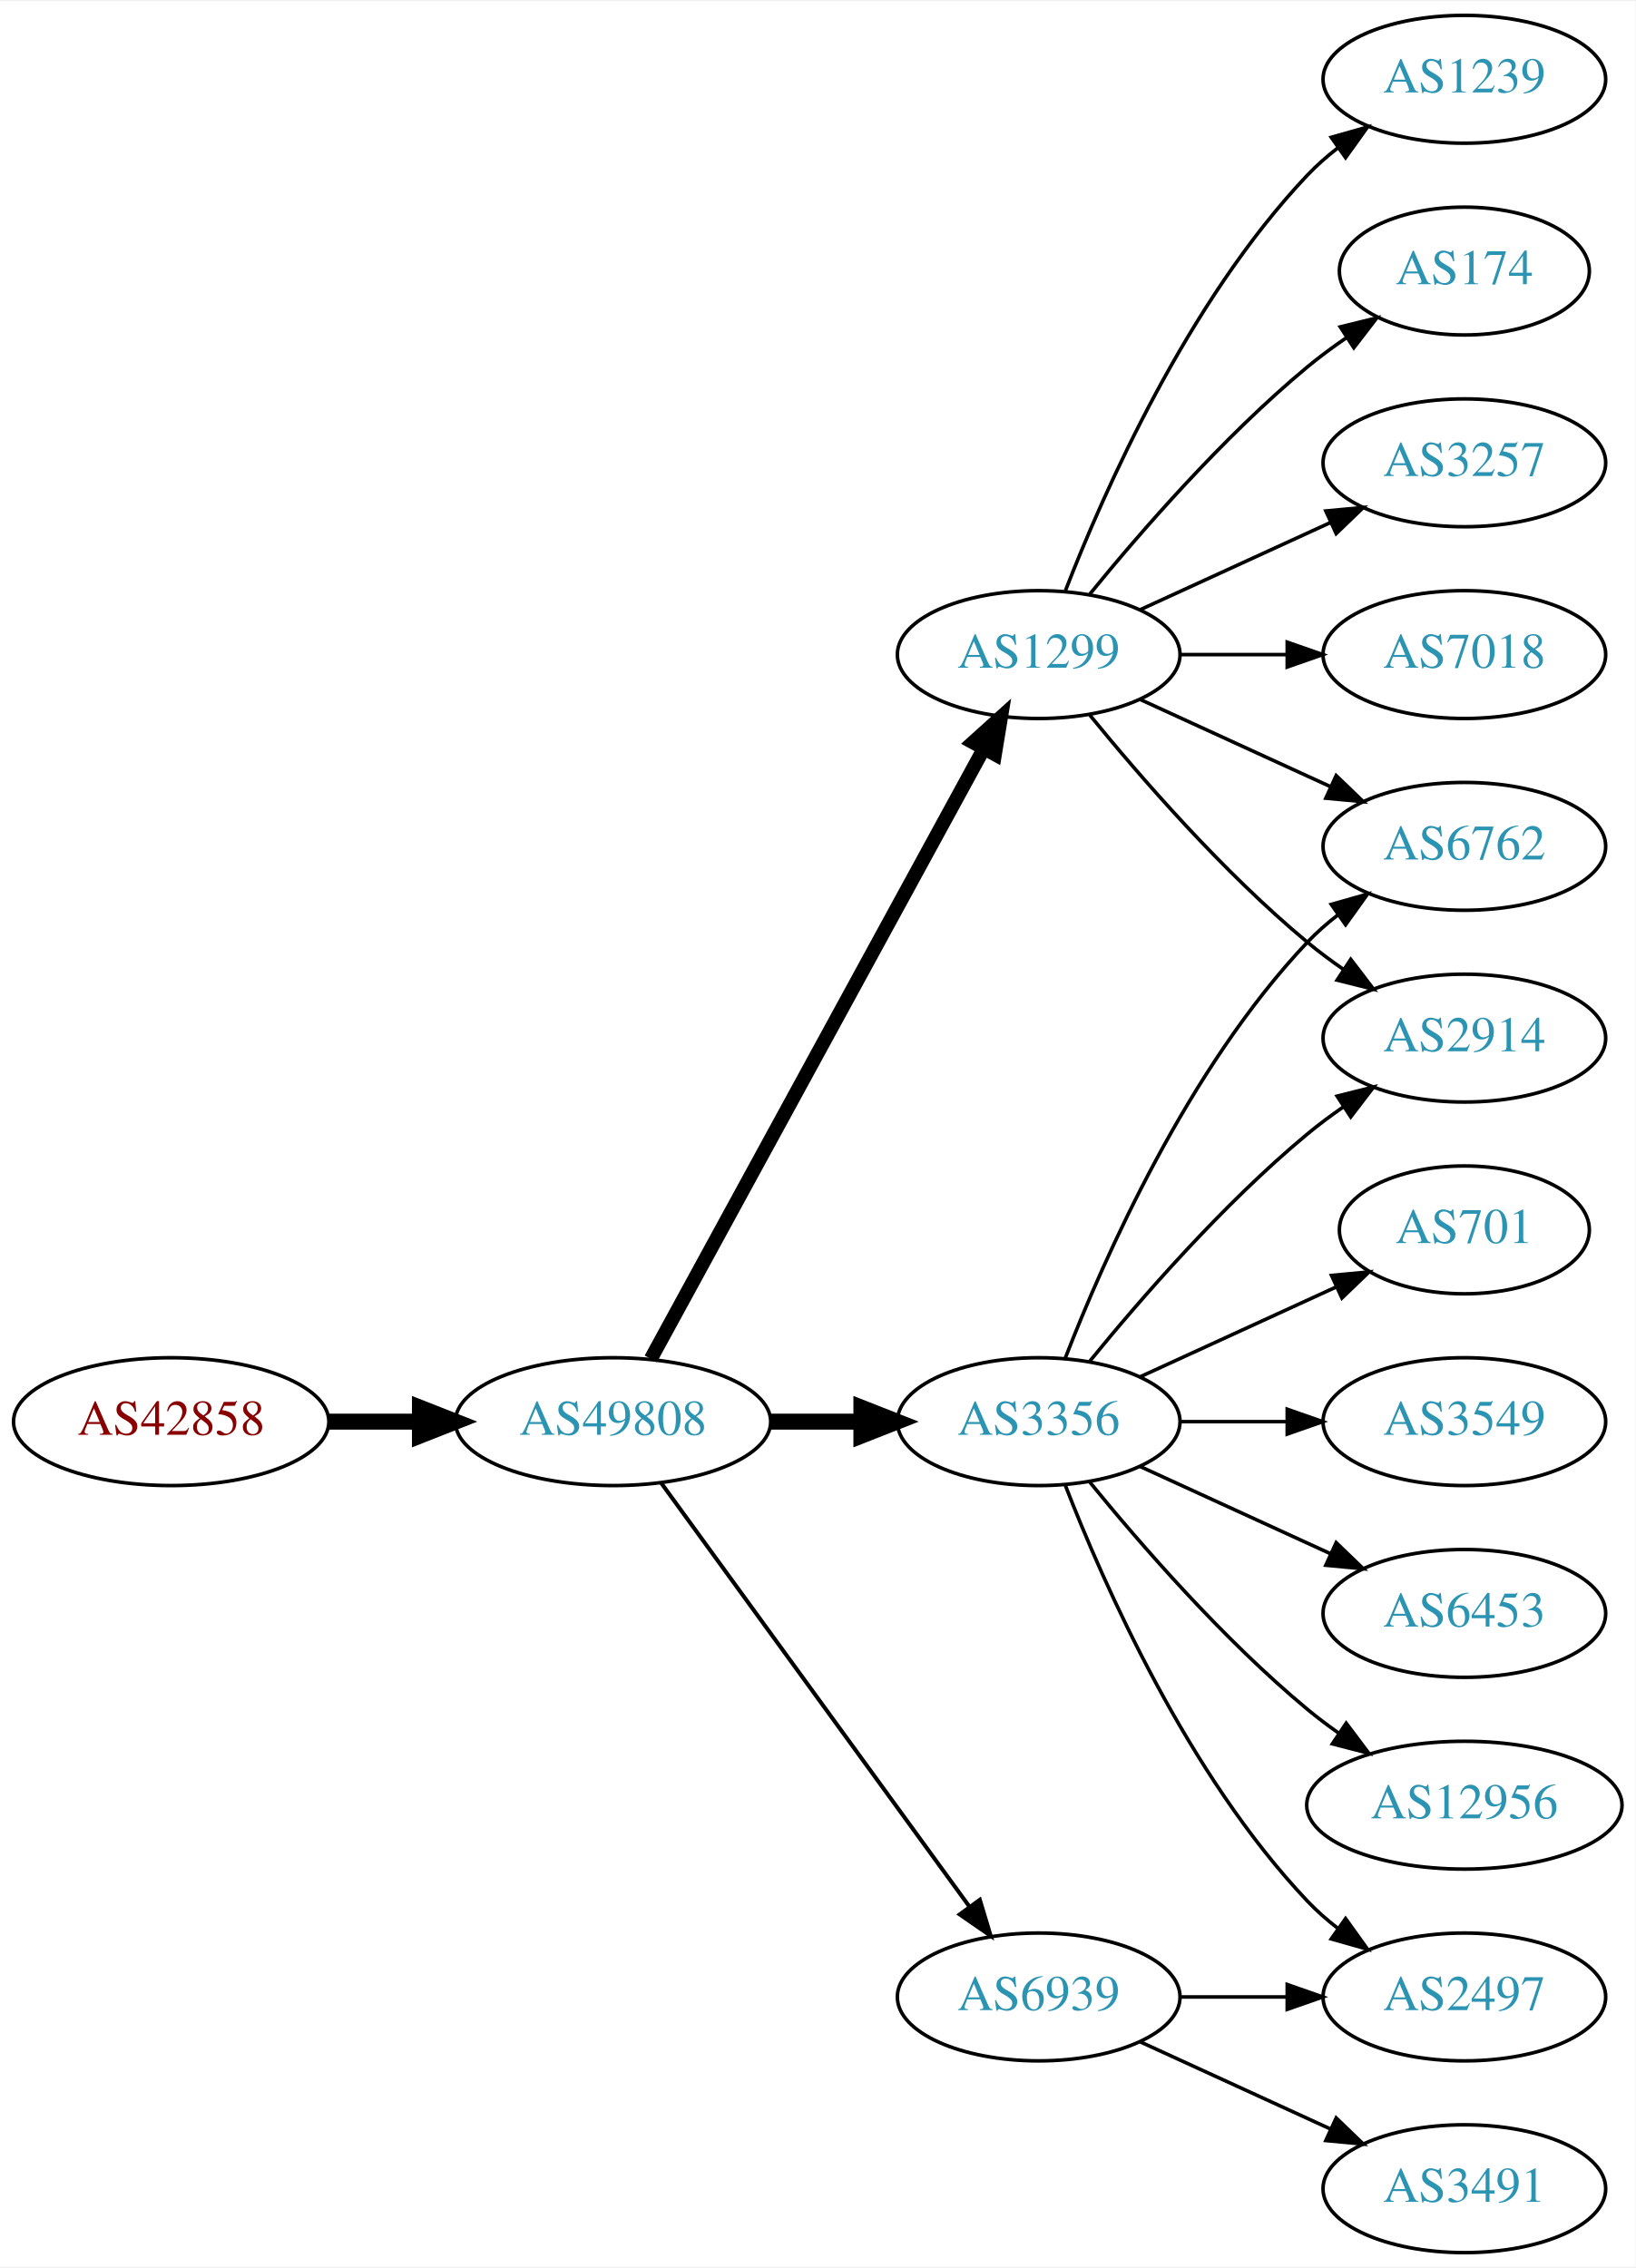
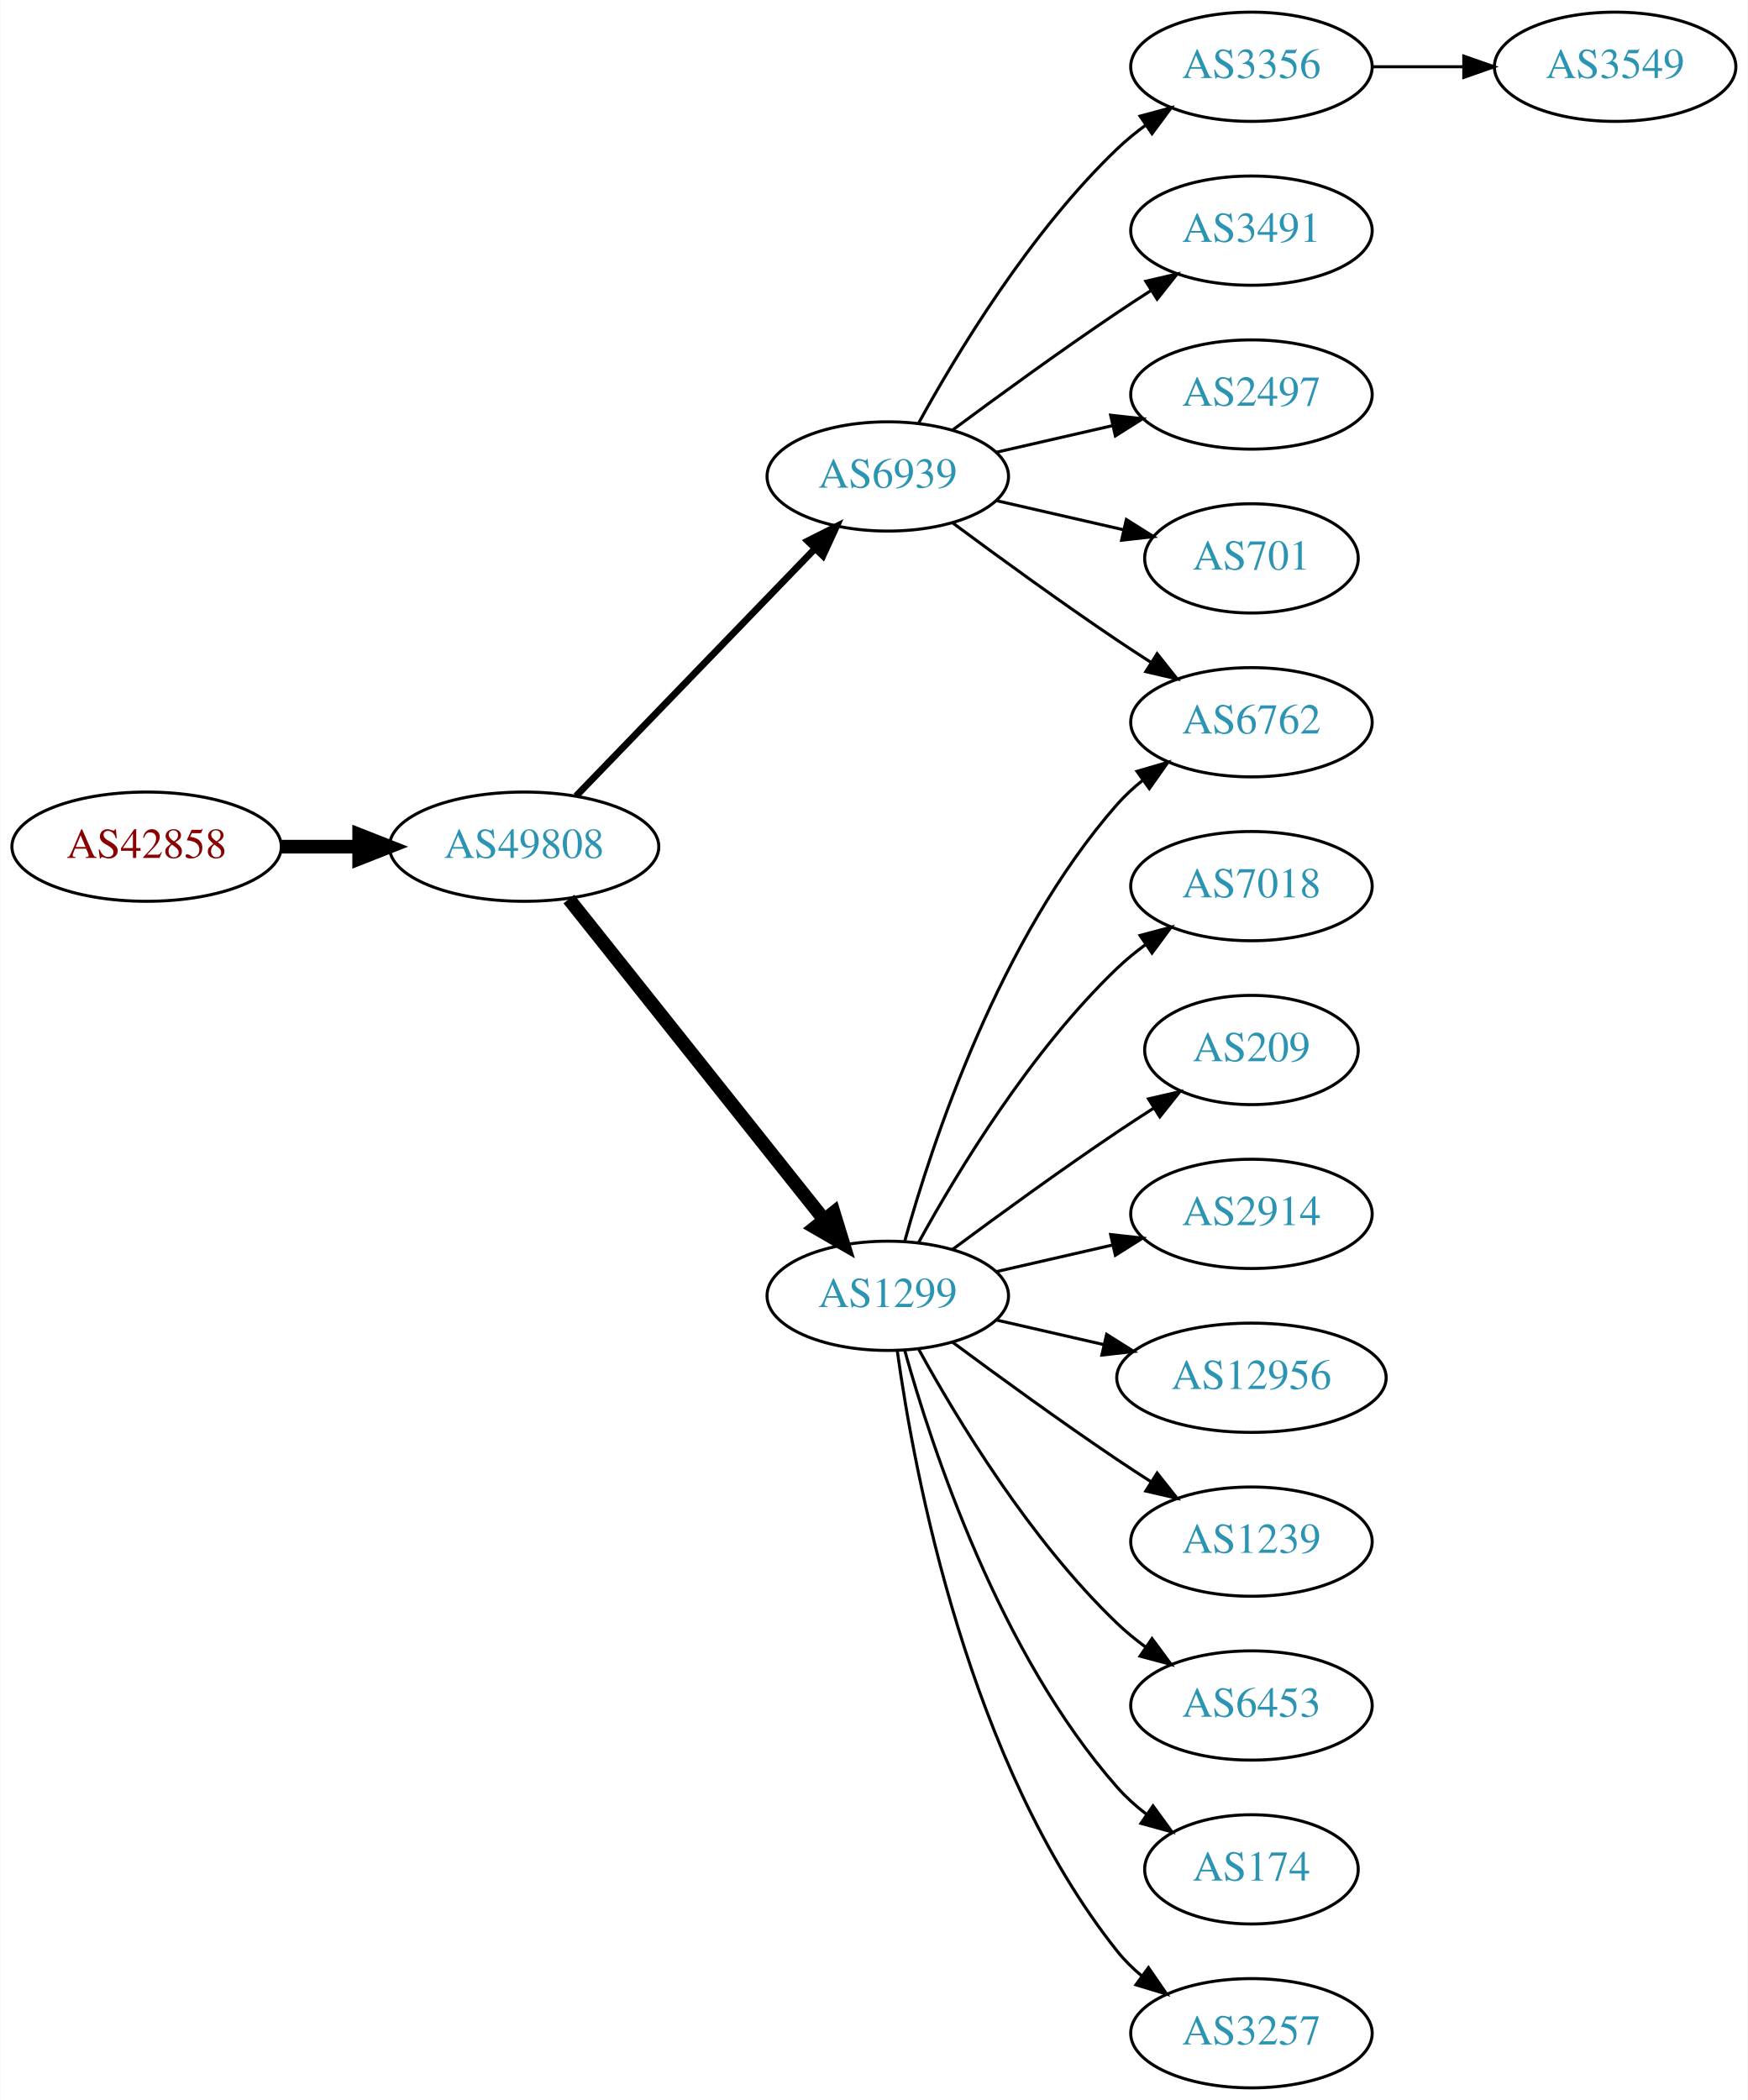
- <svg xmlns="http://www.w3.org/2000/svg" xmlns:xlink="http://www.w3.org/1999/xlink" width="460pt" height="638pt" viewBox="0.00 0.00 460.47 638.00">
-   <g id="graph0" class="graph" transform="scale(1 1) rotate(0) translate(4 634)">
-     <polygon fill="white" stroke="none" points="-4,4 -4,-634 456.469,-634 456.469,4 -4,4" />
+ <svg xmlns="http://www.w3.org/2000/svg" xmlns:xlink="http://www.w3.org/1999/xlink" width="576pt" height="692pt" viewBox="0.00 0.00 575.76 692.00">
+   <g id="graph0" class="graph" transform="scale(1 1) rotate(0) translate(4 688)">
+     <polygon fill="white" stroke="none" points="-4,4 -4,-688 571.762,-688 571.762,4 -4,4" />
    <g id="node1" class="node">
      <g id="a_node1">
        <a xlink:href="/asn/42858" xlink:title="AS42858 ~ WeTi-AS [AT]">
-           <ellipse fill="#ffffff" stroke="black" cx="44.196" cy="-234" rx="44.393" ry="18" />
-           <text text-anchor="middle" x="44.196" y="-230.3" font-family="Times,serif" font-size="14.00" fill="#880000">AS42858</text>
+           <ellipse fill="#ffffff" stroke="black" cx="44.196" cy="-409" rx="44.393" ry="18" />
+           <text text-anchor="middle" x="44.196" y="-405.3" font-family="Times,serif" font-size="14.00" fill="#880000">AS42858</text>
        </a>
      </g>
    </g>
    <g id="node2" class="node">
      <g id="a_node2">
        <a xlink:href="/asn/49808" xlink:title="AS49808 ~ POWERSPEED-AS [AT]">
-           <ellipse fill="#ffffff" stroke="black" cx="168.588" cy="-234" rx="44.393" ry="18" />
-           <text text-anchor="middle" x="168.588" y="-230.3" font-family="Times,serif" font-size="14.00" fill="#2c94b3">AS49808</text>
+           <ellipse fill="#ffffff" stroke="black" cx="168.588" cy="-409" rx="44.393" ry="18" />
+           <text text-anchor="middle" x="168.588" y="-405.3" font-family="Times,serif" font-size="14.00" fill="#2c94b3">AS49808</text>
        </a>
      </g>
    </g>
    <g id="edge1" class="edge">
-       <path fill="none" stroke="black" stroke-width="4.5" d="M88.692,-234C96.898,-234 105.569,-234 114.041,-234" />
-       <polygon fill="black" stroke="black" stroke-width="4.5" points="114.233,-237.938 124.233,-234 114.233,-230.063 114.233,-237.938" />
+       <path fill="none" stroke="black" stroke-width="4.5" d="M88.692,-409C96.898,-409 105.569,-409 114.041,-409" />
+       <polygon fill="black" stroke="black" stroke-width="4.5" points="114.233,-412.938 124.233,-409 114.233,-405.063 114.233,-412.938" />
    </g>
    <g id="node3" class="node">
      <g id="a_node3">
-         <a xlink:href="/asn/1299" xlink:title="AS1299 ~ Telia Carrier [EU]">
-           <ellipse fill="#ffffff" stroke="black" cx="288.431" cy="-450" rx="39.794" ry="18" />
-           <text text-anchor="middle" x="288.431" y="-446.3" font-family="Times,serif" font-size="14.00" fill="#2c94b3">AS1299</text>
+         <a xlink:href="/asn/6939" xlink:title="AS6939 ~ Hurricane Electric LLC [US]">
+           <ellipse fill="#ffffff" stroke="black" cx="288.431" cy="-531" rx="39.794" ry="18" />
+           <text text-anchor="middle" x="288.431" y="-527.3" font-family="Times,serif" font-size="14.00" fill="#2c94b3">AS6939</text>
        </a>
      </g>
    </g>
    <g id="edge2" class="edge">
-       <path fill="none" stroke="black" stroke-width="3.938" d="M179.232,-251.676C199.913,-289.584 248.626,-378.873 273.005,-423.559" />
-       <polygon fill="black" stroke="black" stroke-width="3.938" points="269.957,-425.28 277.819,-432.383 276.102,-421.928 269.957,-425.28" />
+       <path fill="none" stroke="black" stroke-width="2.25" d="M185.727,-425.708C206.09,-446.789 241.243,-483.183 264.418,-507.175" />
+       <polygon fill="black" stroke="black" stroke-width="2.25" points="262.022,-509.733 271.487,-514.494 267.057,-504.87 262.022,-509.733" />
    </g>
    <g id="node4" class="node">
      <g id="a_node4">
-         <a xlink:href="/asn/3356" xlink:title="AS3356 ~ Level 3 Parent, LLC [US]">
-           <ellipse fill="#ffffff" stroke="black" cx="288.431" cy="-234" rx="39.794" ry="18" />
-           <text text-anchor="middle" x="288.431" y="-230.3" font-family="Times,serif" font-size="14.00" fill="#2c94b3">AS3356</text>
+         <a xlink:href="/asn/1299" xlink:title="AS1299 ~ Telia Carrier [EU]">
+           <ellipse fill="#ffffff" stroke="black" cx="288.431" cy="-261" rx="39.794" ry="18" />
+           <text text-anchor="middle" x="288.431" y="-257.3" font-family="Times,serif" font-size="14.00" fill="#2c94b3">AS1299</text>
        </a>
      </g>
    </g>
    <g id="edge3" class="edge">
-       <path fill="none" stroke="black" stroke-width="4.5" d="M212.799,-234C221.112,-234 229.875,-234 238.357,-234" />
-       <polygon fill="black" stroke="black" stroke-width="4.5" points="238.516,-237.938 248.516,-234 238.516,-230.063 238.516,-237.938" />
+       <path fill="none" stroke="black" stroke-width="4.5" d="M183.337,-391.733C204.093,-365.666 243.538,-316.126 267.462,-286.079" />
+       <polygon fill="black" stroke="black" stroke-width="4.5" points="270.621,-288.433 273.77,-278.157 264.46,-283.528 270.621,-288.433" />
    </g>
    <g id="node5" class="node">
      <g id="a_node5">
-         <a xlink:href="/asn/6939" xlink:title="AS6939 ~ Hurricane Electric LLC [US]">
-           <ellipse fill="#ffffff" stroke="black" cx="288.431" cy="-72" rx="39.794" ry="18" />
-           <text text-anchor="middle" x="288.431" y="-68.3" font-family="Times,serif" font-size="14.00" fill="#2c94b3">AS6939</text>
+         <a xlink:href="/asn/6762" xlink:title="AS6762 ~ TELECOM ITALIA SPARKLE S.p.A. [IT]">
+           <ellipse fill="#ffffff" stroke="black" cx="408.273" cy="-450" rx="39.794" ry="18" />
+           <text text-anchor="middle" x="408.273" y="-446.3" font-family="Times,serif" font-size="14.00" fill="#2c94b3">AS6762</text>
        </a>
      </g>
    </g>
    <g id="edge4" class="edge">
-       <path fill="none" stroke="black" stroke-width="1.125" d="M182.199,-216.663C203.02,-188.04 244.683,-130.767 268.871,-97.514" />
-       <polygon fill="black" stroke="black" stroke-width="1.125" points="271.858,-99.358 274.91,-89.212 266.197,-95.24 271.858,-99.358" />
+       <path fill="none" stroke="black" d="M309.761,-515.723C324.623,-504.696 345.368,-489.593 364.077,-477 367.626,-474.611 371.377,-472.161 375.125,-469.758" />
+       <polygon fill="black" stroke="black" points="377.193,-472.591 383.774,-464.288 373.451,-466.675 377.193,-472.591" />
    </g>
    <g id="node6" class="node">
      <g id="a_node6">
-         <a xlink:href="/asn/1239" xlink:title="AS1239 ~ Sprint [US]">
-           <ellipse fill="#ffffff" stroke="black" cx="408.273" cy="-612" rx="39.794" ry="18" />
-           <text text-anchor="middle" x="408.273" y="-608.3" font-family="Times,serif" font-size="14.00" fill="#2c94b3">AS1239</text>
+         <a xlink:href="/asn/3356" xlink:title="AS3356 ~ Level 3 Parent, LLC [US]">
+           <ellipse fill="#ffffff" stroke="black" cx="408.273" cy="-666" rx="39.794" ry="18" />
+           <text text-anchor="middle" x="408.273" y="-662.3" font-family="Times,serif" font-size="14.00" fill="#2c94b3">AS3356</text>
        </a>
      </g>
    </g>
    <g id="edge5" class="edge">
-       <path fill="none" stroke="black" d="M295.954,-467.994C306.704,-495.728 330.362,-549.429 364.077,-585 366.663,-587.728 369.581,-590.294 372.649,-592.677" />
-       <polygon fill="black" stroke="black" points="370.803,-595.658 380.997,-598.543 374.827,-589.93 370.803,-595.658" />
+       <path fill="none" stroke="black" d="M298.672,-548.713C311.218,-571.561 335.394,-611.611 364.077,-639 366.946,-641.739 370.134,-644.347 373.443,-646.785" />
+       <polygon fill="black" stroke="black" points="371.567,-649.742 381.803,-652.477 375.507,-643.956 371.567,-649.742" />
    </g>
    <g id="node7" class="node">
      <g id="a_node7">
-         <a xlink:href="/asn/6762" xlink:title="AS6762 ~ TELECOM ITALIA SPARKLE S.p.A. [IT]">
-           <ellipse fill="#ffffff" stroke="black" cx="408.273" cy="-396" rx="39.794" ry="18" />
-           <text text-anchor="middle" x="408.273" y="-392.3" font-family="Times,serif" font-size="14.00" fill="#2c94b3">AS6762</text>
+         <a xlink:href="/asn/3491" xlink:title="AS3491 ~ PCCW Global, Inc. [US]">
+           <ellipse fill="#ffffff" stroke="black" cx="408.273" cy="-612" rx="39.794" ry="18" />
+           <text text-anchor="middle" x="408.273" y="-608.3" font-family="Times,serif" font-size="14.00" fill="#2c94b3">AS3491</text>
        </a>
      </g>
    </g>
    <g id="edge6" class="edge">
-       <path fill="none" stroke="black" d="M317.06,-437.339C333.017,-430.027 353.287,-420.739 370.57,-412.819" />
-       <polygon fill="black" stroke="black" points="372.185,-415.929 379.818,-408.581 369.269,-409.565 372.185,-415.929" />
+       <path fill="none" stroke="black" d="M309.761,-546.277C324.623,-557.304 345.368,-572.407 364.077,-585 367.626,-587.389 371.377,-589.839 375.125,-592.242" />
+       <polygon fill="black" stroke="black" points="373.451,-595.325 383.774,-597.712 377.193,-589.409 373.451,-595.325" />
    </g>
    <g id="node8" class="node">
      <g id="a_node8">
-         <a xlink:href="/asn/2914" xlink:title="AS2914 ~ NTT America, Inc. [US]">
-           <ellipse fill="#ffffff" stroke="black" cx="408.273" cy="-342" rx="39.794" ry="18" />
-           <text text-anchor="middle" x="408.273" y="-338.3" font-family="Times,serif" font-size="14.00" fill="#2c94b3">AS2914</text>
+         <a xlink:href="/asn/2497" xlink:title="AS2497 ~ Internet Initiative Japan Inc. [JP]">
+           <ellipse fill="#ffffff" stroke="black" cx="408.273" cy="-558" rx="39.794" ry="18" />
+           <text text-anchor="middle" x="408.273" y="-554.3" font-family="Times,serif" font-size="14.00" fill="#2c94b3">AS2497</text>
        </a>
      </g>
    </g>
    <g id="edge7" class="edge">
-       <path fill="none" stroke="black" d="M302.85,-432.935C316.964,-415.625 340.379,-388.655 364.077,-369 367.294,-366.332 370.794,-363.73 374.365,-361.259" />
-       <polygon fill="black" stroke="black" points="376.288,-364.183 382.721,-355.764 372.442,-358.334 376.288,-364.183" />
+       <path fill="none" stroke="black" d="M324.15,-538.955C336.15,-541.704 349.771,-544.825 362.463,-547.733" />
+       <polygon fill="black" stroke="black" points="361.866,-551.187 372.395,-550.009 363.429,-544.364 361.866,-551.187" />
    </g>
    <g id="node9" class="node">
      <g id="a_node9">
-         <a xlink:href="/asn/174" xlink:title="AS174 ~ Cogent Communications [US]">
-           <ellipse fill="#ffffff" stroke="black" cx="408.273" cy="-558" rx="35.194" ry="18" />
-           <text text-anchor="middle" x="408.273" y="-554.3" font-family="Times,serif" font-size="14.00" fill="#2c94b3">AS174</text>
+         <a xlink:href="/asn/701" xlink:title="AS701 ~ UUNET [US]">
+           <ellipse fill="#ffffff" stroke="black" cx="408.273" cy="-504" rx="35.194" ry="18" />
+           <text text-anchor="middle" x="408.273" y="-500.3" font-family="Times,serif" font-size="14.00" fill="#2c94b3">AS701</text>
        </a>
      </g>
    </g>
    <g id="edge8" class="edge">
-       <path fill="none" stroke="black" d="M302.85,-467.065C316.964,-484.375 340.379,-511.345 364.077,-531 367.54,-533.872 371.333,-536.669 375.187,-539.308" />
-       <polygon fill="black" stroke="black" points="373.33,-542.275 383.62,-544.797 377.149,-536.408 373.33,-542.275" />
-     </g>
-     <g id="node10" class="node">
-       <g id="a_node10">
-         <a xlink:href="/asn/3257" xlink:title="AS3257 ~ GTT [DE]">
-           <ellipse fill="#ffffff" stroke="black" cx="408.273" cy="-504" rx="39.794" ry="18" />
-           <text text-anchor="middle" x="408.273" y="-500.3" font-family="Times,serif" font-size="14.00" fill="#2c94b3">AS3257</text>
-         </a>
-       </g>
-     </g>
-     <g id="edge9" class="edge">
-       <path fill="none" stroke="black" d="M317.06,-462.661C333.017,-469.973 353.287,-479.261 370.57,-487.181" />
-       <polygon fill="black" stroke="black" points="369.269,-490.435 379.818,-491.419 372.185,-484.071 369.269,-490.435" />
+       <path fill="none" stroke="black" d="M324.15,-523.045C337.243,-520.045 352.265,-516.604 365.906,-513.478" />
+       <polygon fill="black" stroke="black" points="367.047,-516.807 376.013,-511.162 365.484,-509.984 367.047,-516.807" />
+     </g>
+     <g id="edge10" class="edge">
+       <path fill="none" stroke="black" d="M294.004,-278.946C302.909,-310.995 325.194,-378.842 364.077,-423 366.561,-425.821 369.411,-428.449 372.437,-430.871" />
+       <polygon fill="black" stroke="black" points="370.554,-433.828 380.726,-436.791 374.622,-428.131 370.554,-433.828" />
    </g>
    <g id="node11" class="node">
      <g id="a_node11">
        <a xlink:href="/asn/7018" xlink:title="AS7018 ~ AT&amp;T Services, Inc. [US]">
-           <ellipse fill="#ffffff" stroke="black" cx="408.273" cy="-450" rx="39.794" ry="18" />
-           <text text-anchor="middle" x="408.273" y="-446.3" font-family="Times,serif" font-size="14.00" fill="#2c94b3">AS7018</text>
-         </a>
-       </g>
-     </g>
-     <g id="edge10" class="edge">
-       <path fill="none" stroke="black" d="M328.343,-450C337.897,-450 348.246,-450 358.209,-450" />
-       <polygon fill="black" stroke="black" points="358.402,-453.5 368.402,-450 358.402,-446.5 358.402,-453.5" />
-     </g>
-     <g id="edge15" class="edge">
-       <path fill="none" stroke="black" d="M295.954,-251.994C306.704,-279.728 330.362,-333.429 364.077,-369 366.663,-371.728 369.581,-374.294 372.649,-376.677" />
-       <polygon fill="black" stroke="black" points="370.803,-379.658 380.997,-382.543 374.827,-373.93 370.803,-379.658" />
-     </g>
-     <g id="edge12" class="edge">
-       <path fill="none" stroke="black" d="M302.85,-251.065C316.964,-268.375 340.379,-295.345 364.077,-315 367.294,-317.668 370.794,-320.27 374.365,-322.741" />
-       <polygon fill="black" stroke="black" points="372.442,-325.666 382.721,-328.236 376.288,-319.817 372.442,-325.666" />
+           <ellipse fill="#ffffff" stroke="black" cx="408.273" cy="-396" rx="39.794" ry="18" />
+           <text text-anchor="middle" x="408.273" y="-392.3" font-family="Times,serif" font-size="14.00" fill="#2c94b3">AS7018</text>
+         </a>
+       </g>
+     </g>
+     <g id="edge11" class="edge">
+       <path fill="none" stroke="black" d="M298.672,-278.713C311.218,-301.561 335.394,-341.611 364.077,-369 366.946,-371.739 370.134,-374.347 373.443,-376.785" />
+       <polygon fill="black" stroke="black" points="371.567,-379.742 381.803,-382.477 375.507,-373.956 371.567,-379.742" />
    </g>
    <g id="node12" class="node">
      <g id="a_node12">
-         <a xlink:href="/asn/701" xlink:title="AS701 ~ UUNET [US]">
-           <ellipse fill="#ffffff" stroke="black" cx="408.273" cy="-288" rx="35.194" ry="18" />
-           <text text-anchor="middle" x="408.273" y="-284.3" font-family="Times,serif" font-size="14.00" fill="#2c94b3">AS701</text>
-         </a>
-       </g>
-     </g>
-     <g id="edge11" class="edge">
-       <path fill="none" stroke="black" d="M317.06,-246.661C333.476,-254.183 354.457,-263.798 372.054,-271.861" />
-       <polygon fill="black" stroke="black" points="370.883,-275.174 381.432,-276.158 373.799,-268.811 370.883,-275.174" />
+         <a xlink:href="/asn/209" xlink:title="AS209 ~ CenturyLink Communications, LLC [US]">
+           <ellipse fill="#ffffff" stroke="black" cx="408.273" cy="-342" rx="35.194" ry="18" />
+           <text text-anchor="middle" x="408.273" y="-338.3" font-family="Times,serif" font-size="14.00" fill="#2c94b3">AS209</text>
+         </a>
+       </g>
+     </g>
+     <g id="edge12" class="edge">
+       <path fill="none" stroke="black" d="M309.761,-276.277C324.623,-287.304 345.368,-302.407 364.077,-315 367.895,-317.569 371.945,-320.21 375.975,-322.786" />
+       <polygon fill="black" stroke="black" points="374.344,-325.895 384.669,-328.271 378.079,-319.975 374.344,-325.895" />
    </g>
    <g id="node13" class="node">
      <g id="a_node13">
-         <a xlink:href="/asn/2497" xlink:title="AS2497 ~ Internet Initiative Japan Inc. [JP]">
-           <ellipse fill="#ffffff" stroke="black" cx="408.273" cy="-72" rx="39.794" ry="18" />
-           <text text-anchor="middle" x="408.273" y="-68.3" font-family="Times,serif" font-size="14.00" fill="#2c94b3">AS2497</text>
+         <a xlink:href="/asn/2914" xlink:title="AS2914 ~ NTT America, Inc. [US]">
+           <ellipse fill="#ffffff" stroke="black" cx="408.273" cy="-288" rx="39.794" ry="18" />
+           <text text-anchor="middle" x="408.273" y="-284.3" font-family="Times,serif" font-size="14.00" fill="#2c94b3">AS2914</text>
        </a>
      </g>
    </g>
    <g id="edge13" class="edge">
-       <path fill="none" stroke="black" d="M295.954,-216.006C306.704,-188.272 330.362,-134.571 364.077,-99 366.663,-96.272 369.581,-93.706 372.649,-91.323" />
-       <polygon fill="black" stroke="black" points="374.827,-94.07 380.997,-85.457 370.803,-88.342 374.827,-94.07" />
+       <path fill="none" stroke="black" d="M324.15,-268.955C336.15,-271.704 349.771,-274.825 362.463,-277.733" />
+       <polygon fill="black" stroke="black" points="361.866,-281.187 372.395,-280.009 363.429,-274.364 361.866,-281.187" />
    </g>
    <g id="node14" class="node">
      <g id="a_node14">
-         <a xlink:href="/asn/3549" xlink:title="AS3549 ~ Level 3 Parent, LLC [US]">
-           <ellipse fill="#ffffff" stroke="black" cx="408.273" cy="-234" rx="39.794" ry="18" />
-           <text text-anchor="middle" x="408.273" y="-230.3" font-family="Times,serif" font-size="14.00" fill="#2c94b3">AS3549</text>
+         <a xlink:href="/asn/12956" xlink:title="AS12956 ~ TELXIUS [ES]">
+           <ellipse fill="#ffffff" stroke="black" cx="408.273" cy="-234" rx="44.393" ry="18" />
+           <text text-anchor="middle" x="408.273" y="-230.3" font-family="Times,serif" font-size="14.00" fill="#2c94b3">AS12956</text>
        </a>
      </g>
    </g>
    <g id="edge14" class="edge">
-       <path fill="none" stroke="black" d="M328.343,-234C337.897,-234 348.246,-234 358.209,-234" />
-       <polygon fill="black" stroke="black" points="358.402,-237.5 368.402,-234 358.402,-230.5 358.402,-237.5" />
+       <path fill="none" stroke="black" d="M324.15,-253.045C335.289,-250.493 347.824,-247.621 359.717,-244.896" />
+       <polygon fill="black" stroke="black" points="360.545,-248.297 369.511,-242.652 358.982,-241.474 360.545,-248.297" />
    </g>
    <g id="node15" class="node">
      <g id="a_node15">
-         <a xlink:href="/asn/6453" xlink:title="AS6453 ~ TATA COMMUNICATIONS (AMERICA) INC [US]">
+         <a xlink:href="/asn/1239" xlink:title="AS1239 ~ Sprint [US]">
          <ellipse fill="#ffffff" stroke="black" cx="408.273" cy="-180" rx="39.794" ry="18" />
-           <text text-anchor="middle" x="408.273" y="-176.3" font-family="Times,serif" font-size="14.00" fill="#2c94b3">AS6453</text>
-         </a>
-       </g>
-     </g>
-     <g id="edge16" class="edge">
-       <path fill="none" stroke="black" d="M317.06,-221.339C333.017,-214.027 353.287,-204.739 370.57,-196.819" />
-       <polygon fill="black" stroke="black" points="372.185,-199.929 379.818,-192.581 369.269,-193.565 372.185,-199.929" />
+           <text text-anchor="middle" x="408.273" y="-176.3" font-family="Times,serif" font-size="14.00" fill="#2c94b3">AS1239</text>
+         </a>
+       </g>
+     </g>
+     <g id="edge15" class="edge">
+       <path fill="none" stroke="black" d="M309.761,-245.723C324.623,-234.696 345.368,-219.593 364.077,-207 367.626,-204.611 371.377,-202.161 375.125,-199.758" />
+       <polygon fill="black" stroke="black" points="377.193,-202.591 383.774,-194.288 373.451,-196.675 377.193,-202.591" />
    </g>
    <g id="node16" class="node">
      <g id="a_node16">
-         <a xlink:href="/asn/12956" xlink:title="AS12956 ~ TELXIUS [ES]">
-           <ellipse fill="#ffffff" stroke="black" cx="408.273" cy="-126" rx="44.393" ry="18" />
-           <text text-anchor="middle" x="408.273" y="-122.3" font-family="Times,serif" font-size="14.00" fill="#2c94b3">AS12956</text>
-         </a>
-       </g>
-     </g>
-     <g id="edge17" class="edge">
-       <path fill="none" stroke="black" d="M302.85,-216.935C316.964,-199.625 340.379,-172.655 364.077,-153 366.815,-150.729 369.759,-148.506 372.776,-146.37" />
-       <polygon fill="black" stroke="black" points="375.002,-149.092 381.365,-140.621 371.108,-143.275 375.002,-149.092" />
-     </g>
-     <g id="edge18" class="edge">
-       <path fill="none" stroke="black" d="M328.343,-72C337.897,-72 348.246,-72 358.209,-72" />
-       <polygon fill="black" stroke="black" points="358.402,-75.5 368.402,-72 358.402,-68.5 358.402,-75.5" />
+         <a xlink:href="/asn/6453" xlink:title="AS6453 ~ TATA COMMUNICATIONS (AMERICA) INC [US]">
+           <ellipse fill="#ffffff" stroke="black" cx="408.273" cy="-126" rx="39.794" ry="18" />
+           <text text-anchor="middle" x="408.273" y="-122.3" font-family="Times,serif" font-size="14.00" fill="#2c94b3">AS6453</text>
+         </a>
+       </g>
+     </g>
+     <g id="edge16" class="edge">
+       <path fill="none" stroke="black" d="M298.672,-243.287C311.218,-220.439 335.394,-180.389 364.077,-153 366.946,-150.261 370.134,-147.653 373.443,-145.215" />
+       <polygon fill="black" stroke="black" points="375.507,-148.044 381.803,-139.523 371.567,-142.258 375.507,-148.044" />
    </g>
    <g id="node17" class="node">
      <g id="a_node17">
-         <a xlink:href="/asn/3491" xlink:title="AS3491 ~ PCCW Global, Inc. [US]">
+         <a xlink:href="/asn/174" xlink:title="AS174 ~ Cogent Communications [US]">
+           <ellipse fill="#ffffff" stroke="black" cx="408.273" cy="-72" rx="35.194" ry="18" />
+           <text text-anchor="middle" x="408.273" y="-68.3" font-family="Times,serif" font-size="14.00" fill="#2c94b3">AS174</text>
+         </a>
+       </g>
+     </g>
+     <g id="edge17" class="edge">
+       <path fill="none" stroke="black" d="M294.004,-243.054C302.909,-211.005 325.194,-143.158 364.077,-99 366.905,-95.789 370.206,-92.828 373.701,-90.136" />
+       <polygon fill="black" stroke="black" points="375.835,-92.916 382.076,-84.355 371.858,-87.155 375.835,-92.916" />
+     </g>
+     <g id="node18" class="node">
+       <g id="a_node18">
+         <a xlink:href="/asn/3257" xlink:title="AS3257 ~ GTT [DE]">
          <ellipse fill="#ffffff" stroke="black" cx="408.273" cy="-18" rx="39.794" ry="18" />
-           <text text-anchor="middle" x="408.273" y="-14.3" font-family="Times,serif" font-size="14.00" fill="#2c94b3">AS3491</text>
-         </a>
-       </g>
-     </g>
-     <g id="edge19" class="edge">
-       <path fill="none" stroke="black" d="M317.06,-59.339C333.017,-52.027 353.287,-42.739 370.57,-34.819" />
-       <polygon fill="black" stroke="black" points="372.185,-37.929 379.818,-30.581 369.269,-31.565 372.185,-37.929" />
+           <text text-anchor="middle" x="408.273" y="-14.3" font-family="Times,serif" font-size="14.00" fill="#2c94b3">AS3257</text>
+         </a>
+       </g>
+     </g>
+     <g id="edge18" class="edge">
+       <path fill="none" stroke="black" d="M291.57,-242.83C297.07,-203.026 314.896,-106.767 364.077,-45 366.419,-42.06 369.173,-39.351 372.139,-36.879" />
+       <polygon fill="black" stroke="black" points="374.331,-39.612 380.345,-30.89 370.204,-33.958 374.331,-39.612" />
+     </g>
+     <g id="node10" class="node">
+       <g id="a_node10">
+         <a xlink:href="/asn/3549" xlink:title="AS3549 ~ Level 3 Parent, LLC [US]">
+           <ellipse fill="#ffffff" stroke="black" cx="528.116" cy="-666" rx="39.794" ry="18" />
+           <text text-anchor="middle" x="528.116" y="-662.3" font-family="Times,serif" font-size="14.00" fill="#2c94b3">AS3549</text>
+         </a>
+       </g>
+     </g>
+     <g id="edge9" class="edge">
+       <path fill="none" stroke="black" d="M448.186,-666C457.739,-666 468.089,-666 478.052,-666" />
+       <polygon fill="black" stroke="black" points="478.244,-669.5 488.244,-666 478.244,-662.5 478.244,-669.5" />
    </g>
  </g>
</svg>
